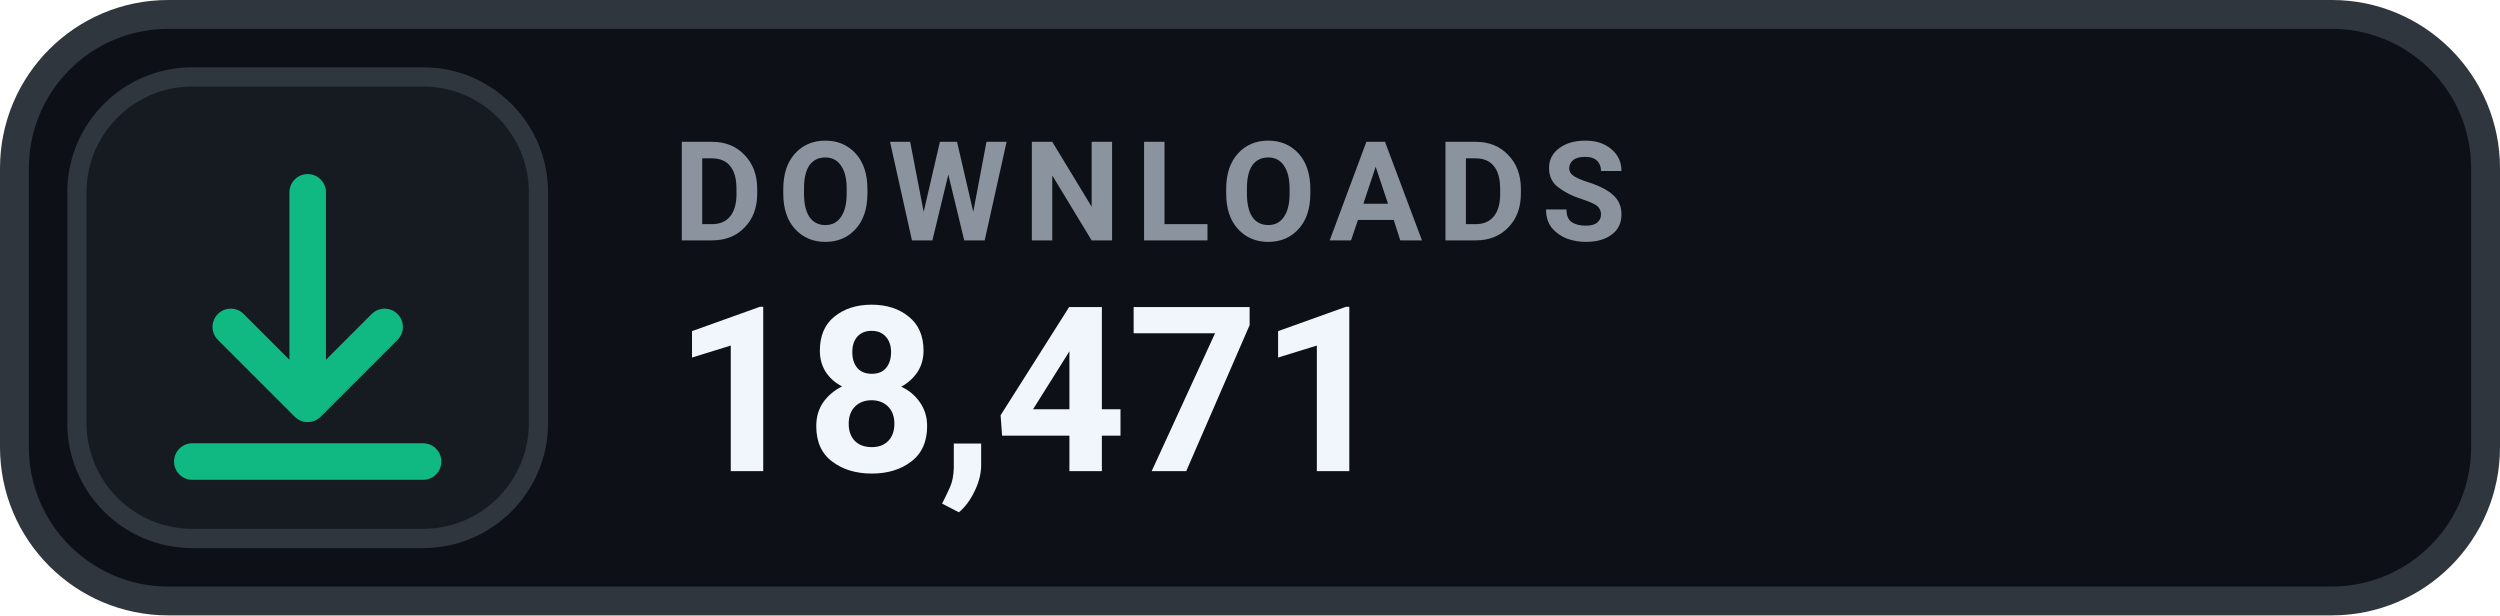
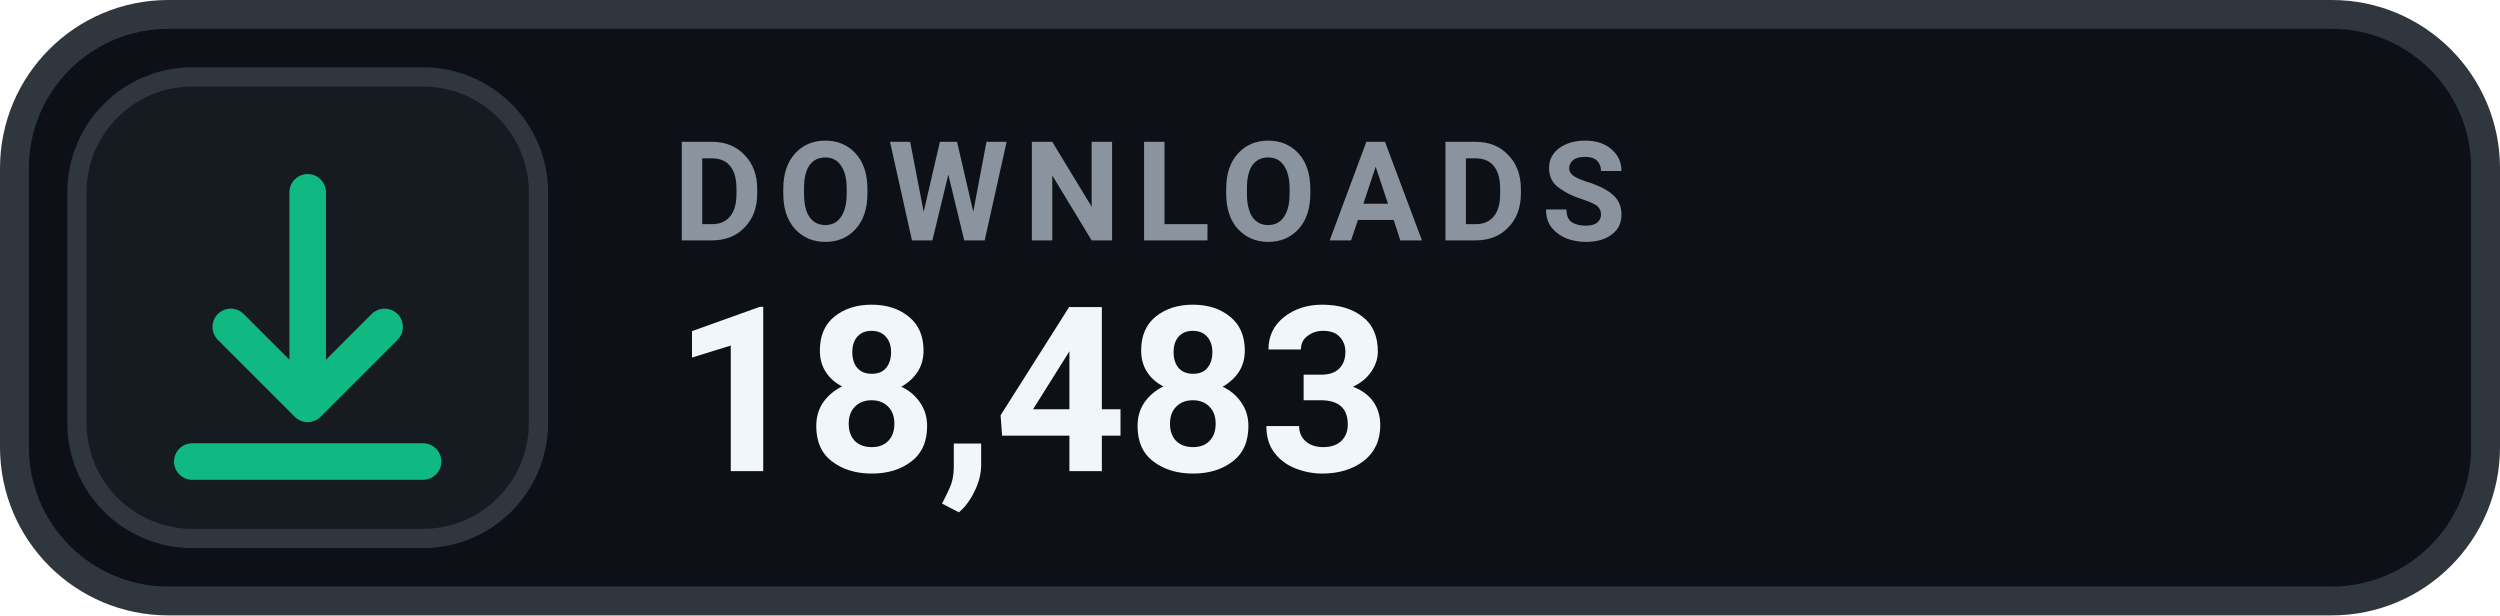
- <svg xmlns="http://www.w3.org/2000/svg" width="130" height="32" viewBox="0 0 130 32" role="img" aria-label="DOWNLOADS 18,471">
+ <svg xmlns="http://www.w3.org/2000/svg" width="130" height="32" viewBox="0 0 130 32" role="img" aria-label="DOWNLOADS 18,483">
  <rect x=".75" y=".75" width="128.5" height="30.5" rx="8" fill="#0D1117" stroke="#30363D" stroke-width="1.5" />
  <rect x="4" y="4" width="24" height="24" rx="6" fill="#161B22" stroke="#30363D" stroke-width="1" />
  <g transform="translate(16 16)" style="color:#10B981;">
    <path d="M0 -6 v11 m0 0 l4 -4 m-4 4 l-4 -4 M-6 8 h12" fill="none" stroke="currentColor" stroke-width="1.9" stroke-linecap="round" stroke-linejoin="round" />
  </g>
  <text x="35" y="12.5" fill="#8B949E" font-family="-apple-system,BlinkMacSystemFont,'Segoe UI',Roboto,Helvetica,Arial,sans-serif" font-size="7.2" font-weight="700" letter-spacing=".75">DOWNLOADS</text>
-   <text x="35" y="24.5" fill="#F0F6FC" font-family="-apple-system,BlinkMacSystemFont,'Segoe UI',Roboto,Helvetica,Arial,sans-serif" font-size="12" font-weight="700">18,471</text>
+   <text x="35" y="24.5" fill="#F0F6FC" font-family="-apple-system,BlinkMacSystemFont,'Segoe UI',Roboto,Helvetica,Arial,sans-serif" font-size="12" font-weight="700">18,483</text>
</svg>
